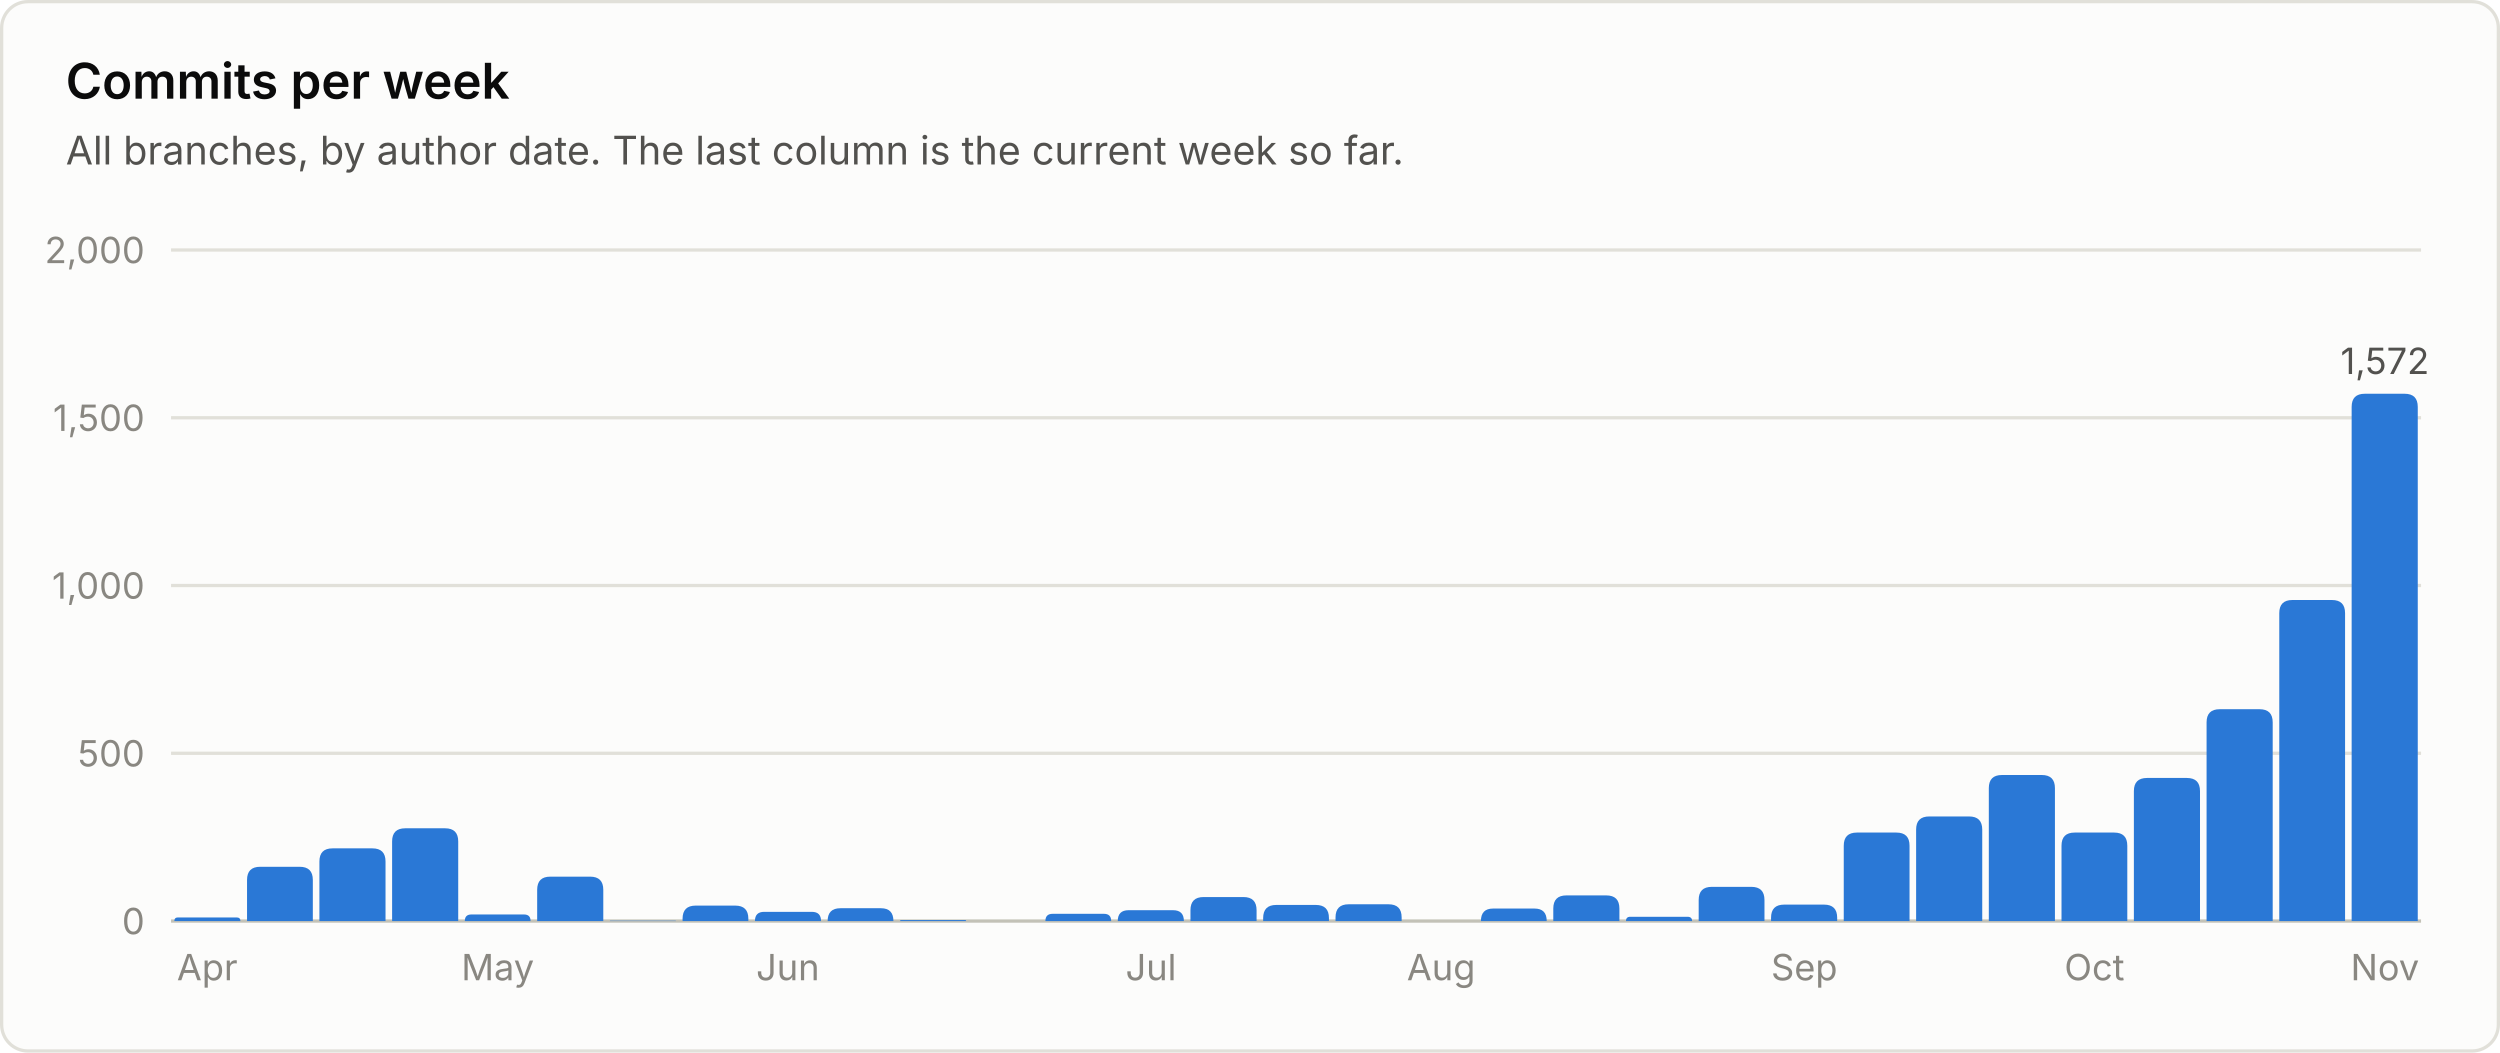
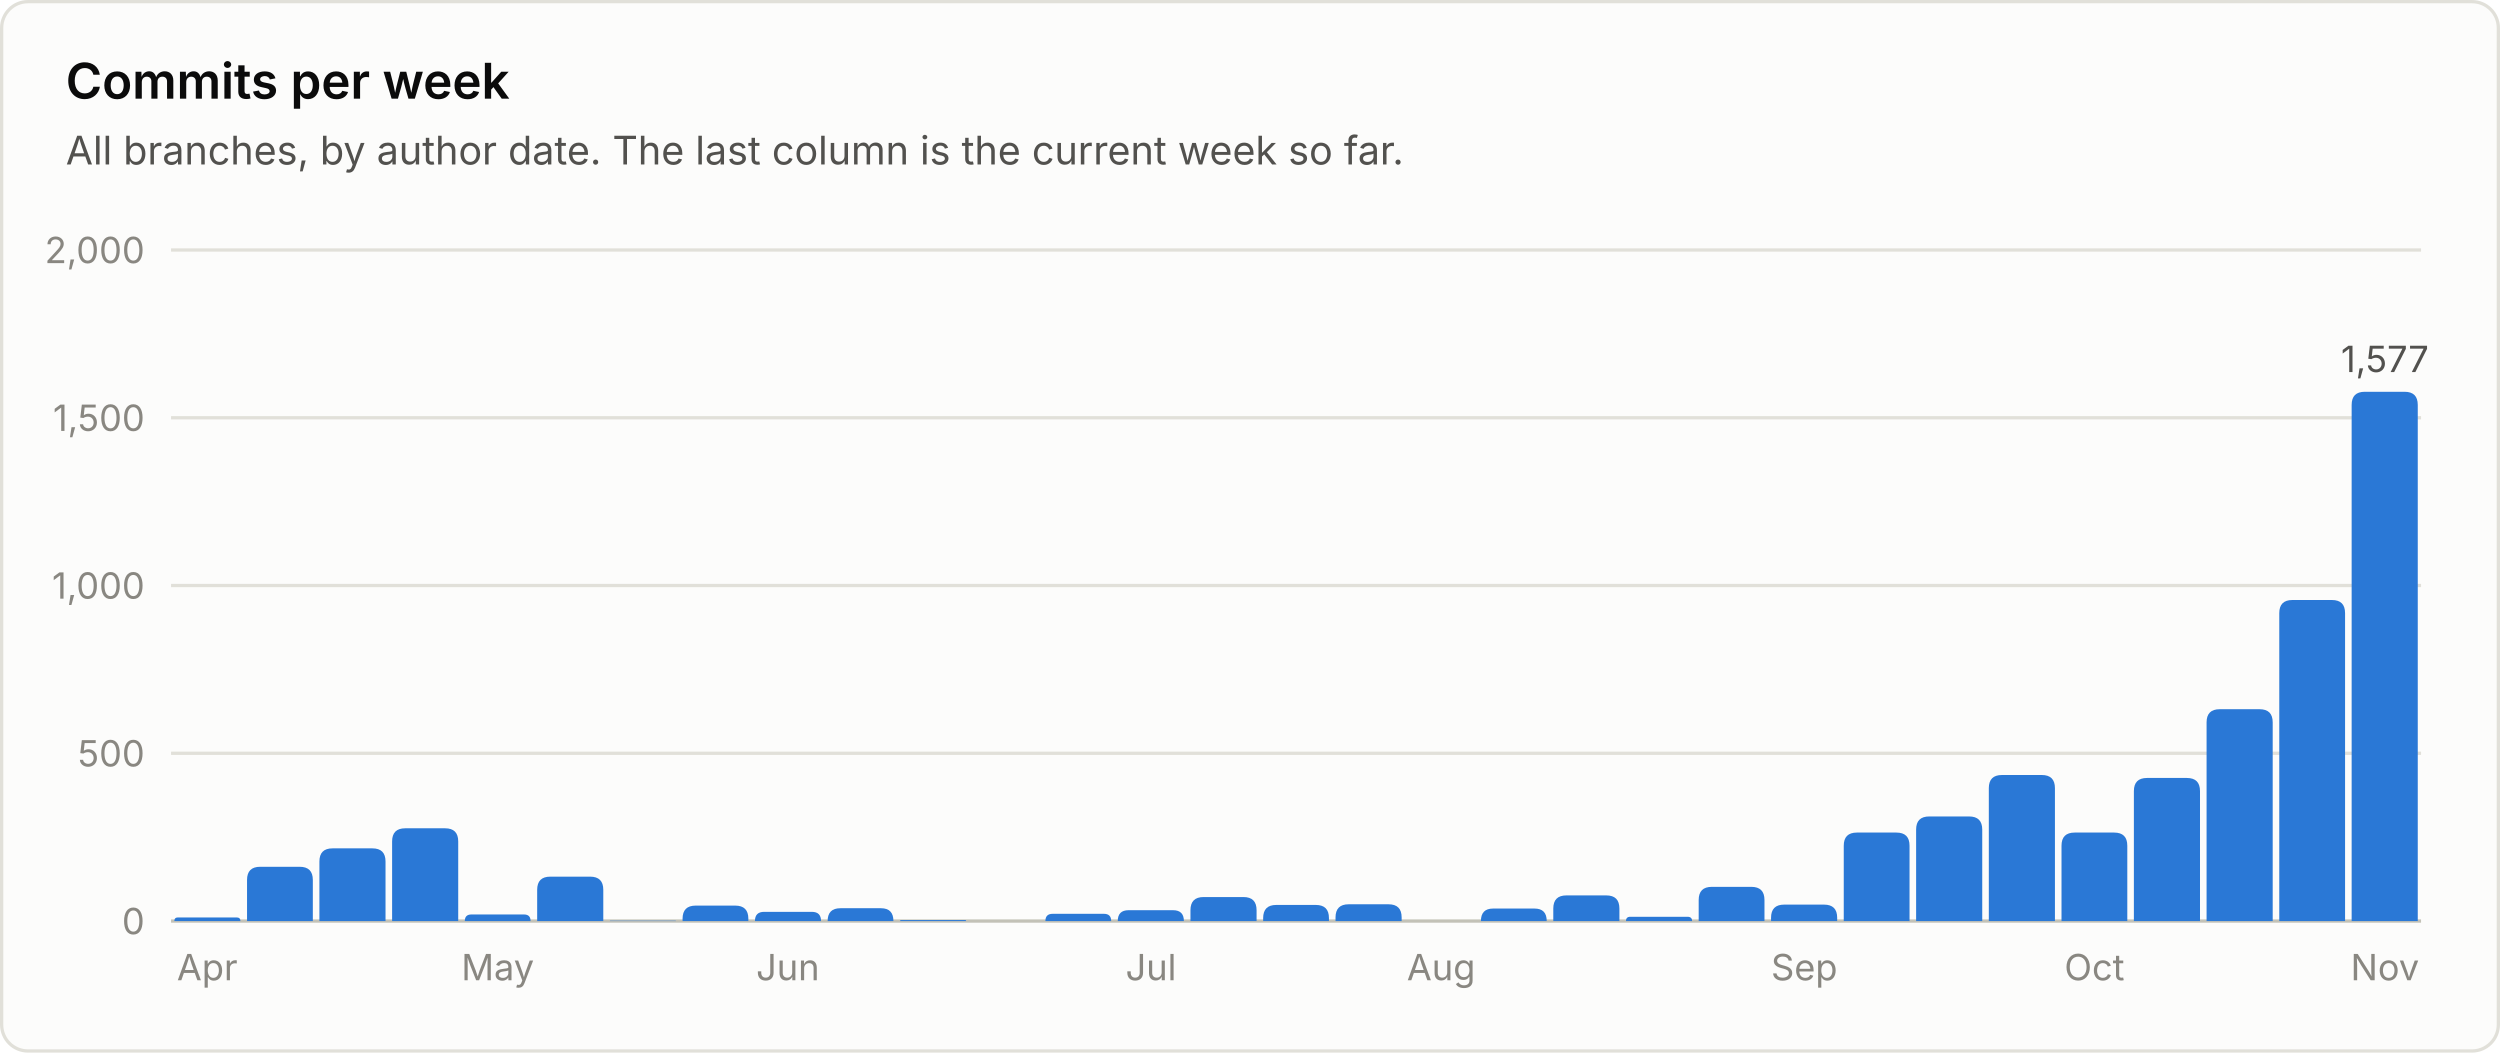
<svg xmlns="http://www.w3.org/2000/svg" viewBox="0 0 760 320" width="760" height="320" role="img" font-family="system-ui, -apple-system, 'Segoe UI', sans-serif">
  <rect x="0.5" y="0.5" width="759" height="319" rx="8" fill="#fcfcfb" stroke="#e1e0d9" />
  <text x="20.0" y="30.0" fill="#0b0b0b" font-size="15" font-weight="600" text-anchor="start">Commits per week</text>
  <text x="20.0" y="50.0" fill="#52514e" font-size="12" font-weight="400" text-anchor="start">All branches, by author date. The last column is the current week so far.</text>
  <line x1="52" y1="280.0" x2="736" y2="280.0" stroke="#c3c2b7" stroke-width="1" />
  <text x="44.0" y="284.0" fill="#898781" font-size="11" font-weight="400" text-anchor="end">0</text>
  <line x1="52" y1="229.0" x2="736" y2="229.0" stroke="#e1e0d9" stroke-width="1" />
  <text x="44.0" y="233.0" fill="#898781" font-size="11" font-weight="400" text-anchor="end">500</text>
  <line x1="52" y1="178.0" x2="736" y2="178.0" stroke="#e1e0d9" stroke-width="1" />
  <text x="44.0" y="182.0" fill="#898781" font-size="11" font-weight="400" text-anchor="end">1,000</text>
  <line x1="52" y1="127.0" x2="736" y2="127.0" stroke="#e1e0d9" stroke-width="1" />
  <text x="44.0" y="131.0" fill="#898781" font-size="11" font-weight="400" text-anchor="end">1,500</text>
  <line x1="52" y1="76.0" x2="736" y2="76.0" stroke="#e1e0d9" stroke-width="1" />
  <text x="44.0" y="80.0" fill="#898781" font-size="11" font-weight="400" text-anchor="end">2,000</text>
  <path d="M53.0 280.0 V280.0 Q53.0 278.9 54.1 278.9 H71.9 Q73.1 278.9 73.1 280.0 V280.0 Z" fill="#2a78d6" />
  <text x="63.0" y="298.0" fill="#898781" font-size="11" font-weight="400" text-anchor="middle">Apr</text>
  <path d="M75.1 280.0 V267.5 Q75.1 263.5 79.1 263.5 H91.1 Q95.1 263.5 95.1 267.5 V280.0 Z" fill="#2a78d6" />
  <path d="M97.1 280.0 V261.9 Q97.1 257.9 101.1 257.9 H113.2 Q117.2 257.9 117.2 261.9 V280.0 Z" fill="#2a78d6" />
  <path d="M119.2 280.0 V255.8 Q119.2 251.8 123.2 251.8 H135.3 Q139.3 251.8 139.3 255.8 V280.0 Z" fill="#2a78d6" />
  <path d="M141.3 280.0 V280.0 Q141.3 278.0 143.3 278.0 H159.3 Q161.3 278.0 161.3 280.0 V280.0 Z" fill="#2a78d6" />
  <text x="151.3" y="298.0" fill="#898781" font-size="11" font-weight="400" text-anchor="middle">May</text>
  <path d="M163.3 280.0 V270.5 Q163.3 266.5 167.3 266.5 H179.4 Q183.4 266.5 183.4 270.5 V280.0 Z" fill="#2a78d6" />
  <path d="M185.4 280.0 V280.0 Q185.4 279.9 185.5 279.9 H205.3 Q205.5 279.9 205.5 280.0 V280.0 Z" fill="#2a78d6" />
  <path d="M207.5 280.0 V279.3 Q207.5 275.3 211.5 275.3 H223.5 Q227.5 275.3 227.5 279.3 V280.0 Z" fill="#2a78d6" />
  <path d="M229.5 280.0 V280.0 Q229.5 277.2 232.3 277.2 H246.8 Q249.6 277.2 249.6 280.0 V280.0 Z" fill="#2a78d6" />
  <text x="239.5" y="298.0" fill="#898781" font-size="11" font-weight="400" text-anchor="middle">Jun</text>
  <path d="M251.6 280.0 V280.0 Q251.6 276.1 255.5 276.1 H267.8 Q271.6 276.1 271.6 280.0 V280.0 Z" fill="#2a78d6" />
  <path d="M273.6 280.0 V280.0 Q273.6 279.7 274.0 279.7 H293.4 Q293.7 279.7 293.7 280.0 V280.0 Z" fill="#2a78d6" />
  <path d="M317.8 280.0 V280.0 Q317.8 277.8 320.0 277.8 H335.6 Q337.8 277.8 337.8 280.0 V280.0 Z" fill="#2a78d6" />
  <path d="M339.8 280.0 V280.0 Q339.8 276.7 343.1 276.7 H356.6 Q359.9 276.7 359.9 280.0 V280.0 Z" fill="#2a78d6" />
  <text x="349.9" y="298.0" fill="#898781" font-size="11" font-weight="400" text-anchor="middle">Jul</text>
  <path d="M361.9 280.0 V276.7 Q361.9 272.7 365.9 272.7 H378.0 Q382.0 272.7 382.0 276.7 V280.0 Z" fill="#2a78d6" />
  <path d="M384.0 280.0 V279.1 Q384.0 275.1 388.0 275.1 H400.0 Q404.0 275.1 404.0 279.1 V280.0 Z" fill="#2a78d6" />
  <path d="M406.0 280.0 V278.9 Q406.0 274.9 410.0 274.9 H422.1 Q426.1 274.9 426.1 278.9 V280.0 Z" fill="#2a78d6" />
  <text x="438.1" y="298.0" fill="#898781" font-size="11" font-weight="400" text-anchor="middle">Aug</text>
  <path d="M450.2 280.0 V280.0 Q450.2 276.2 453.9 276.2 H466.5 Q470.2 276.2 470.2 280.0 V280.0 Z" fill="#2a78d6" />
  <path d="M472.2 280.0 V276.2 Q472.2 272.2 476.2 272.2 H488.3 Q492.3 272.2 492.3 276.2 V280.0 Z" fill="#2a78d6" />
  <path d="M494.3 280.0 V280.0 Q494.3 278.7 495.6 278.7 H513.0 Q514.4 278.7 514.4 280.0 V280.0 Z" fill="#2a78d6" />
  <path d="M516.4 280.0 V273.6 Q516.4 269.6 520.4 269.6 H532.4 Q536.4 269.6 536.4 273.6 V280.0 Z" fill="#2a78d6" />
  <path d="M538.4 280.0 V279.0 Q538.4 275.0 542.4 275.0 H554.5 Q558.5 275.0 558.5 279.0 V280.0 Z" fill="#2a78d6" />
  <text x="548.5" y="298.0" fill="#898781" font-size="11" font-weight="400" text-anchor="middle">Sep</text>
  <path d="M560.5 280.0 V257.1 Q560.5 253.1 564.5 253.1 H576.5 Q580.5 253.1 580.5 257.1 V280.0 Z" fill="#2a78d6" />
  <path d="M582.5 280.0 V252.2 Q582.5 248.2 586.5 248.2 H598.6 Q602.6 248.2 602.6 252.2 V280.0 Z" fill="#2a78d6" />
  <path d="M604.6 280.0 V239.6 Q604.6 235.6 608.6 235.6 H620.7 Q624.7 235.6 624.7 239.6 V280.0 Z" fill="#2a78d6" />
  <path d="M626.7 280.0 V257.1 Q626.7 253.1 630.7 253.1 H642.7 Q646.7 253.1 646.7 257.1 V280.0 Z" fill="#2a78d6" />
  <text x="636.7" y="298.0" fill="#898781" font-size="11" font-weight="400" text-anchor="middle">Oct</text>
  <path d="M648.7 280.0 V240.5 Q648.7 236.5 652.7 236.5 H664.8 Q668.8 236.5 668.8 240.5 V280.0 Z" fill="#2a78d6" />
  <path d="M670.8 280.0 V219.6 Q670.8 215.6 674.8 215.6 H686.9 Q690.9 215.6 690.9 219.6 V280.0 Z" fill="#2a78d6" />
  <path d="M692.9 280.0 V186.4 Q692.9 182.4 696.9 182.4 H708.9 Q712.9 182.4 712.9 186.4 V280.0 Z" fill="#2a78d6" />
-   <path d="M714.9 280.0 V123.7 Q714.9 119.7 718.9 119.7 H731.0 Q735.0 119.7 735.0 123.7 V280.0 Z" fill="#2a78d6" />
-   <text x="725.0" y="113.7" fill="#52514e" font-size="11" font-weight="400" text-anchor="middle">1,572</text>
+   <path d="M714.9 280.0 V123.1 Q714.9 119.1 718.9 119.1 H731.0 Q735.0 119.1 735.0 123.1 V280.0 Z" fill="#2a78d6" />
+   <text x="725.0" y="113.1" fill="#52514e" font-size="11" font-weight="400" text-anchor="middle">1,577</text>
  <text x="725.0" y="298.0" fill="#898781" font-size="11" font-weight="400" text-anchor="middle">Nov</text>
</svg>
